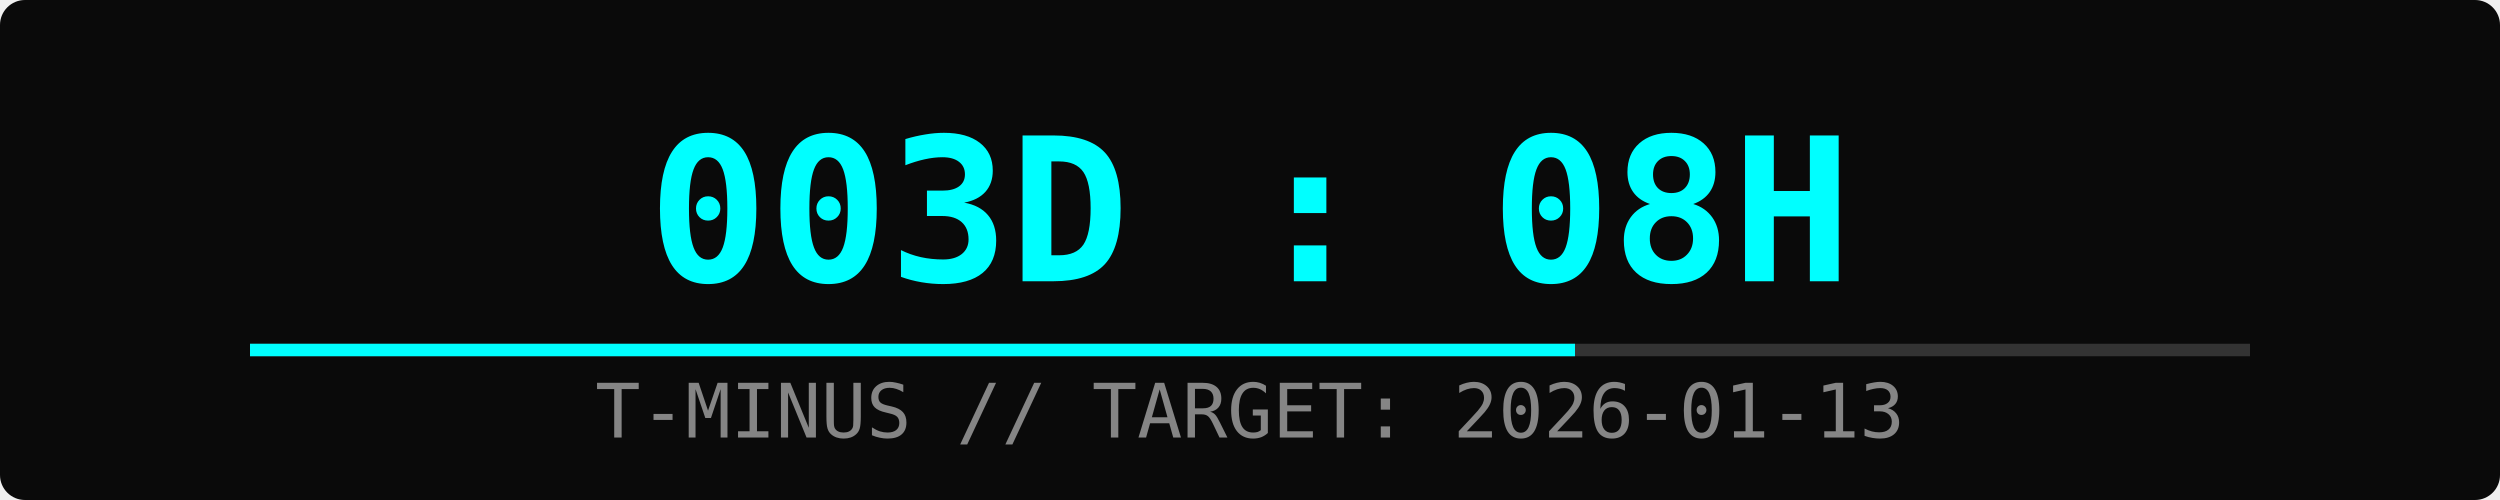
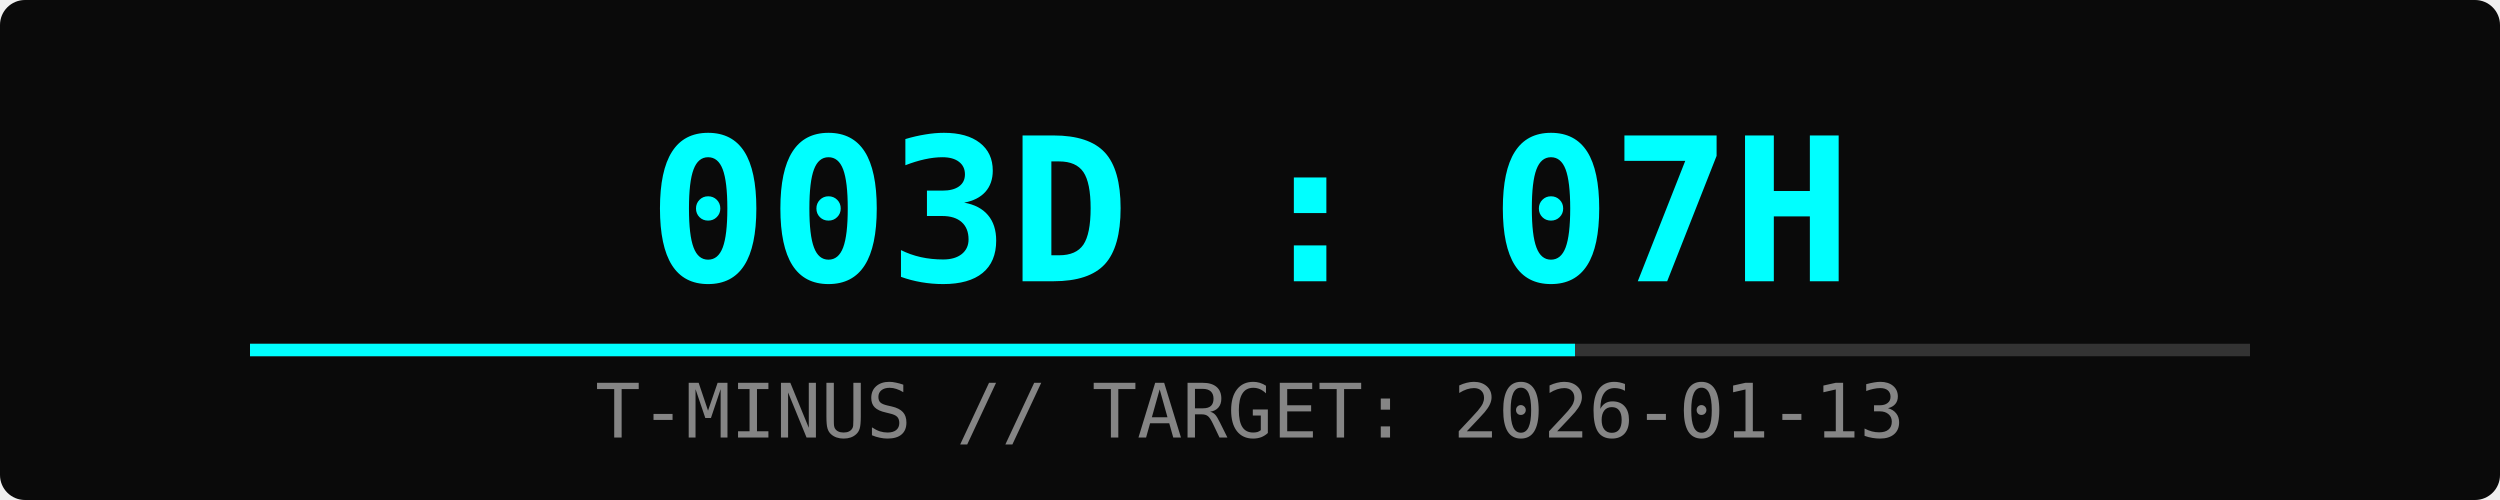
<svg xmlns="http://www.w3.org/2000/svg" width="400" height="80">
  <rect width="100%" height="100%" fill="#0a0a0a" rx="4" />
-   <text x="50%" y="45" font-family="monospace" font-size="32" fill="#00ffff" text-anchor="middle" font-weight="bold">003D : 08H</text>
+   <text x="50%" y="45" font-family="monospace" font-size="32" fill="#00ffff" text-anchor="middle" font-weight="bold">003D : 07H</text>
  <text x="50%" y="70" font-family="monospace" font-size="12" fill="#ffffff" text-anchor="middle" opacity="0.5">T-MINUS // TARGET: 2026-01-13</text>
  <rect x="10%" y="55" width="80%" height="2" fill="#333" />
  <rect x="10%" y="55" width="53%" height="2" fill="#00ffff">
    <animate attributeName="width" from="0%" to="53%" dur="2s" fill="freeze" />
  </rect>
</svg>
